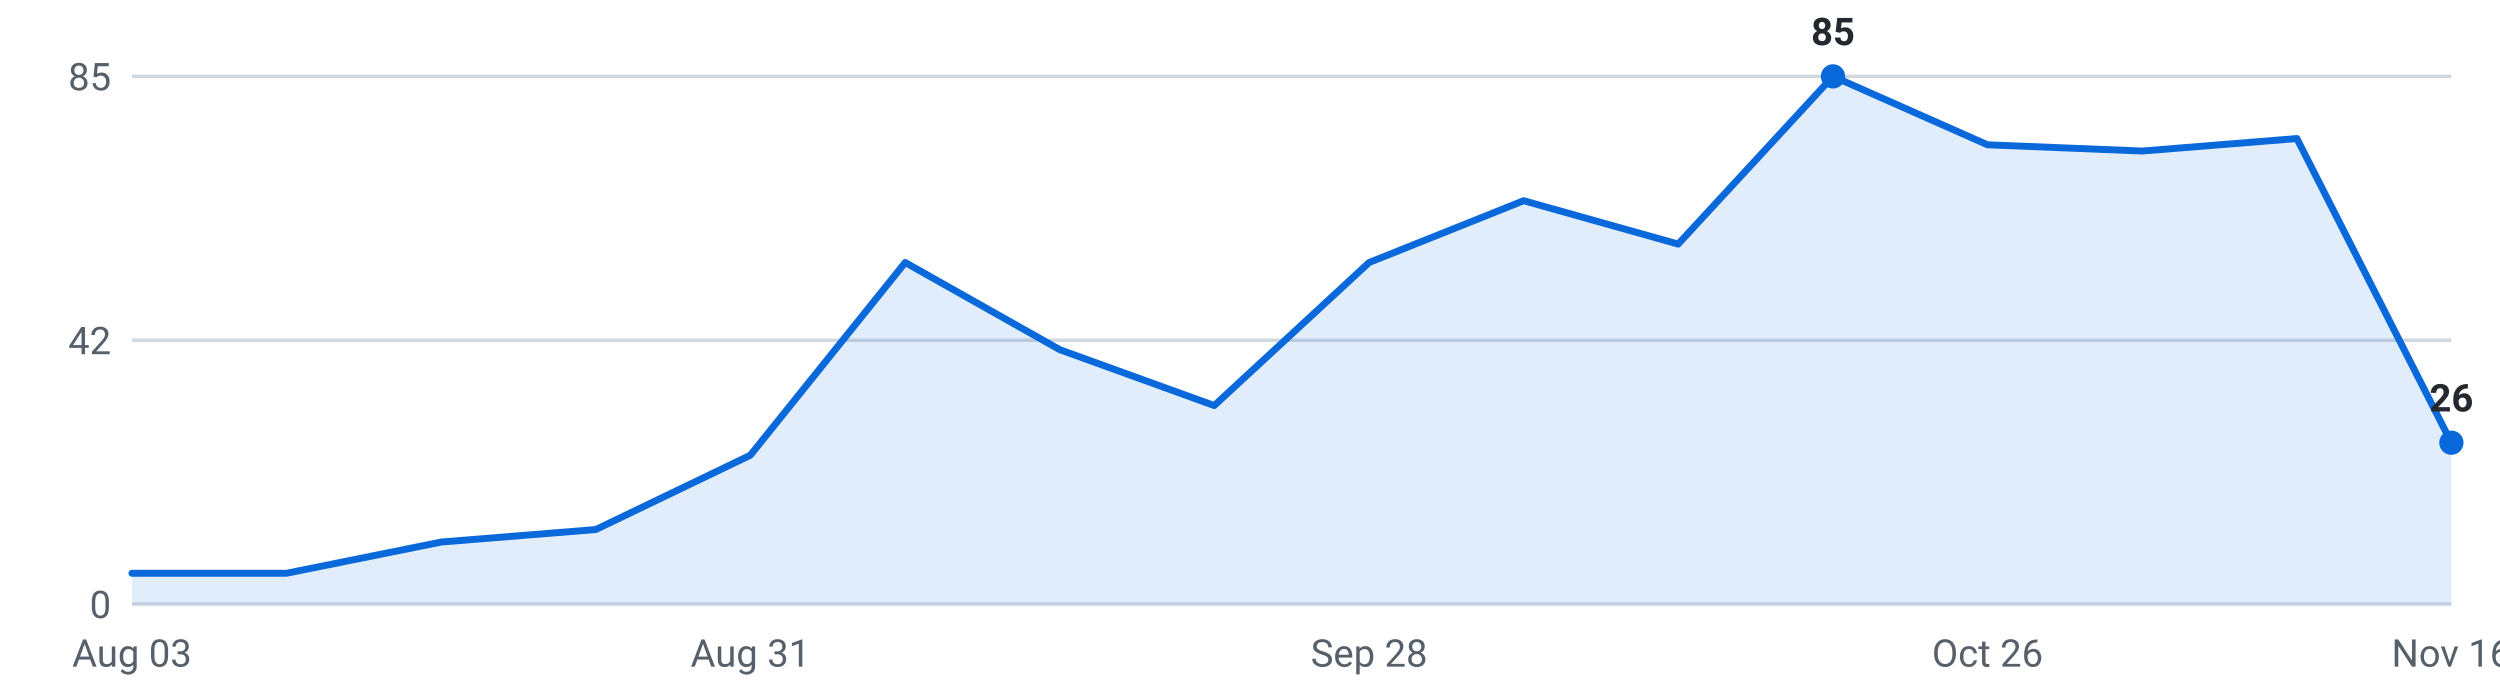
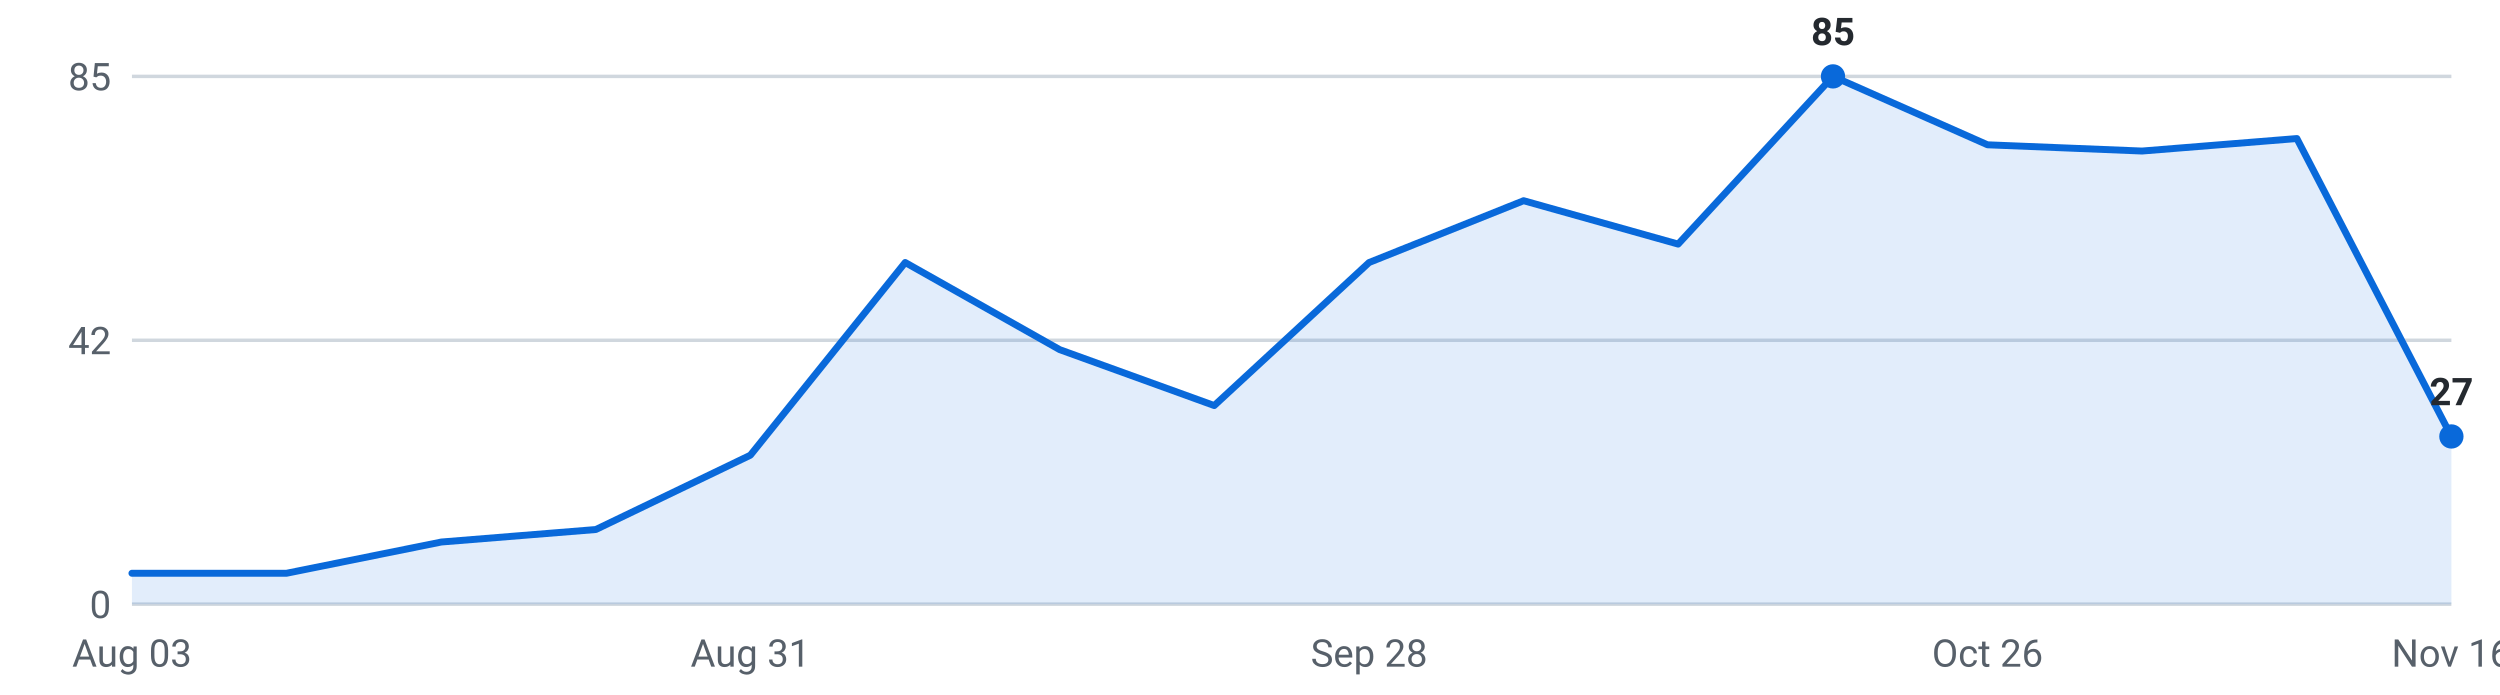
<svg xmlns="http://www.w3.org/2000/svg" viewBox="0 0 720 200" width="720" height="200" role="img" aria-label="Internships posted per week, last 16 weeks">
  <g font-family="-apple-system,Segoe UI,Roboto,sans-serif" font-size="11">
    <line x1="38" y1="174.0" x2="706" y2="174.0" stroke="#d0d7de" stroke-width="1" />
    <text x="32" y="178.0" text-anchor="end" fill="#57606a">0</text>
    <line x1="38" y1="98.0" x2="706" y2="98.0" stroke="#d0d7de" stroke-width="1" />
    <text x="32" y="102.0" text-anchor="end" fill="#57606a">42</text>
    <line x1="38" y1="22.0" x2="706" y2="22.0" stroke="#d0d7de" stroke-width="1" />
    <text x="32" y="26.0" text-anchor="end" fill="#57606a">85</text>
-     <path d="M38.0,174 L38.0,165.1 L82.5,165.1 L127.1,156.1 L171.6,152.5 L216.1,131.1 L260.7,75.6 L305.2,100.7 L349.7,116.8 L394.3,75.6 L438.8,57.8 L483.3,70.3 L527.9,22.0 L572.4,41.7 L616.9,43.5 L661.5,39.9 L706.0,127.5 L706.0,174 Z" fill="#0969da" fill-opacity="0.12" />
-     <polyline points="38.0,165.1 82.5,165.1 127.1,156.1 171.6,152.5 216.1,131.1 260.7,75.6 305.2,100.7 349.7,116.8 394.3,75.6 438.8,57.8 483.3,70.3 527.9,22.0 572.4,41.7 616.9,43.5 661.5,39.9 706.0,127.5" fill="none" stroke="#0969da" stroke-width="2" stroke-linejoin="round" stroke-linecap="round" />
+     <path d="M38.0,174 L38.0,165.1 L82.5,165.1 L127.1,156.1 L171.6,152.5 L216.1,131.1 L260.7,75.6 L305.2,100.7 L349.7,116.8 L394.3,75.6 L438.8,57.8 L483.3,70.3 L527.9,22.0 L572.4,41.7 L616.9,43.5 L661.5,39.9 L706.0,125.7 L706.0,174 Z" fill="#0969da" fill-opacity="0.12" />
+     <polyline points="38.0,165.1 82.5,165.1 127.1,156.1 171.6,152.5 216.1,131.1 260.7,75.6 305.2,100.7 349.7,116.8 394.3,75.6 438.8,57.8 483.3,70.3 527.9,22.0 572.4,41.7 616.9,43.5 661.5,39.9 706.0,125.7" fill="none" stroke="#0969da" stroke-width="2" stroke-linejoin="round" stroke-linecap="round" />
    <circle cx="527.9" cy="22.0" r="3.5" fill="#0969da" />
    <text x="527.9" y="13.0" text-anchor="middle" fill="#24292f" font-weight="600">85</text>
-     <circle cx="706.0" cy="127.5" r="3.5" fill="#0969da" />
-     <text x="706.0" y="118.5" text-anchor="middle" fill="#24292f" font-weight="600">26</text>
+     <circle cx="706.0" cy="125.7" r="3.5" fill="#0969da" />
+     <text x="706.0" y="116.7" text-anchor="middle" fill="#24292f" font-weight="600">27</text>
    <text x="38.0" y="192" text-anchor="middle" fill="#57606a">Aug 03</text>
    <text x="216.1" y="192" text-anchor="middle" fill="#57606a">Aug 31</text>
    <text x="394.3" y="192" text-anchor="middle" fill="#57606a">Sep 28</text>
    <text x="572.4" y="192" text-anchor="middle" fill="#57606a">Oct 26</text>
    <text x="706.0" y="192" text-anchor="middle" fill="#57606a">Nov 16</text>
  </g>
</svg>
